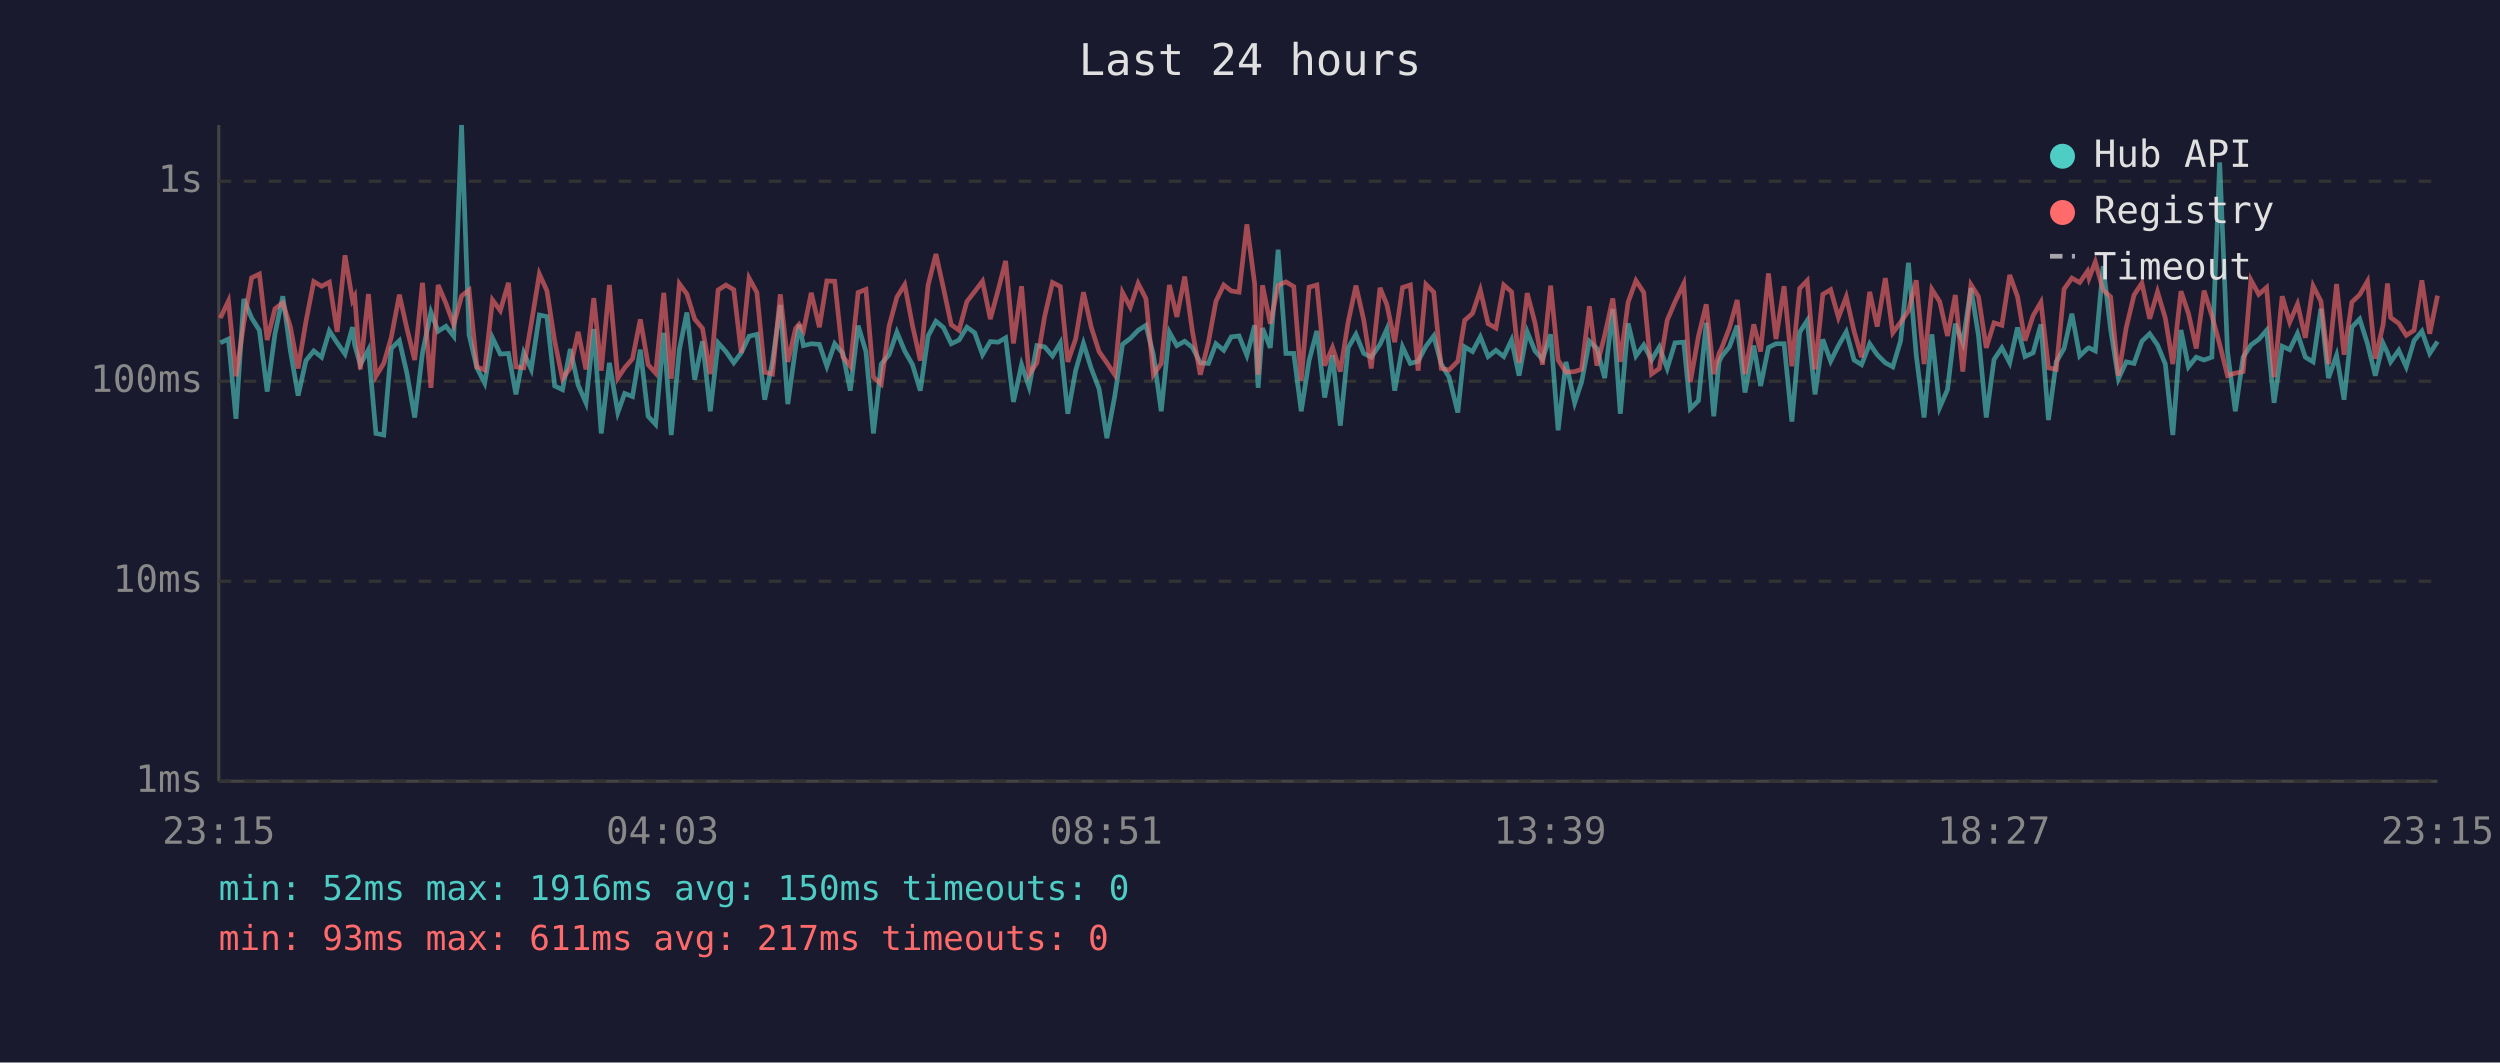
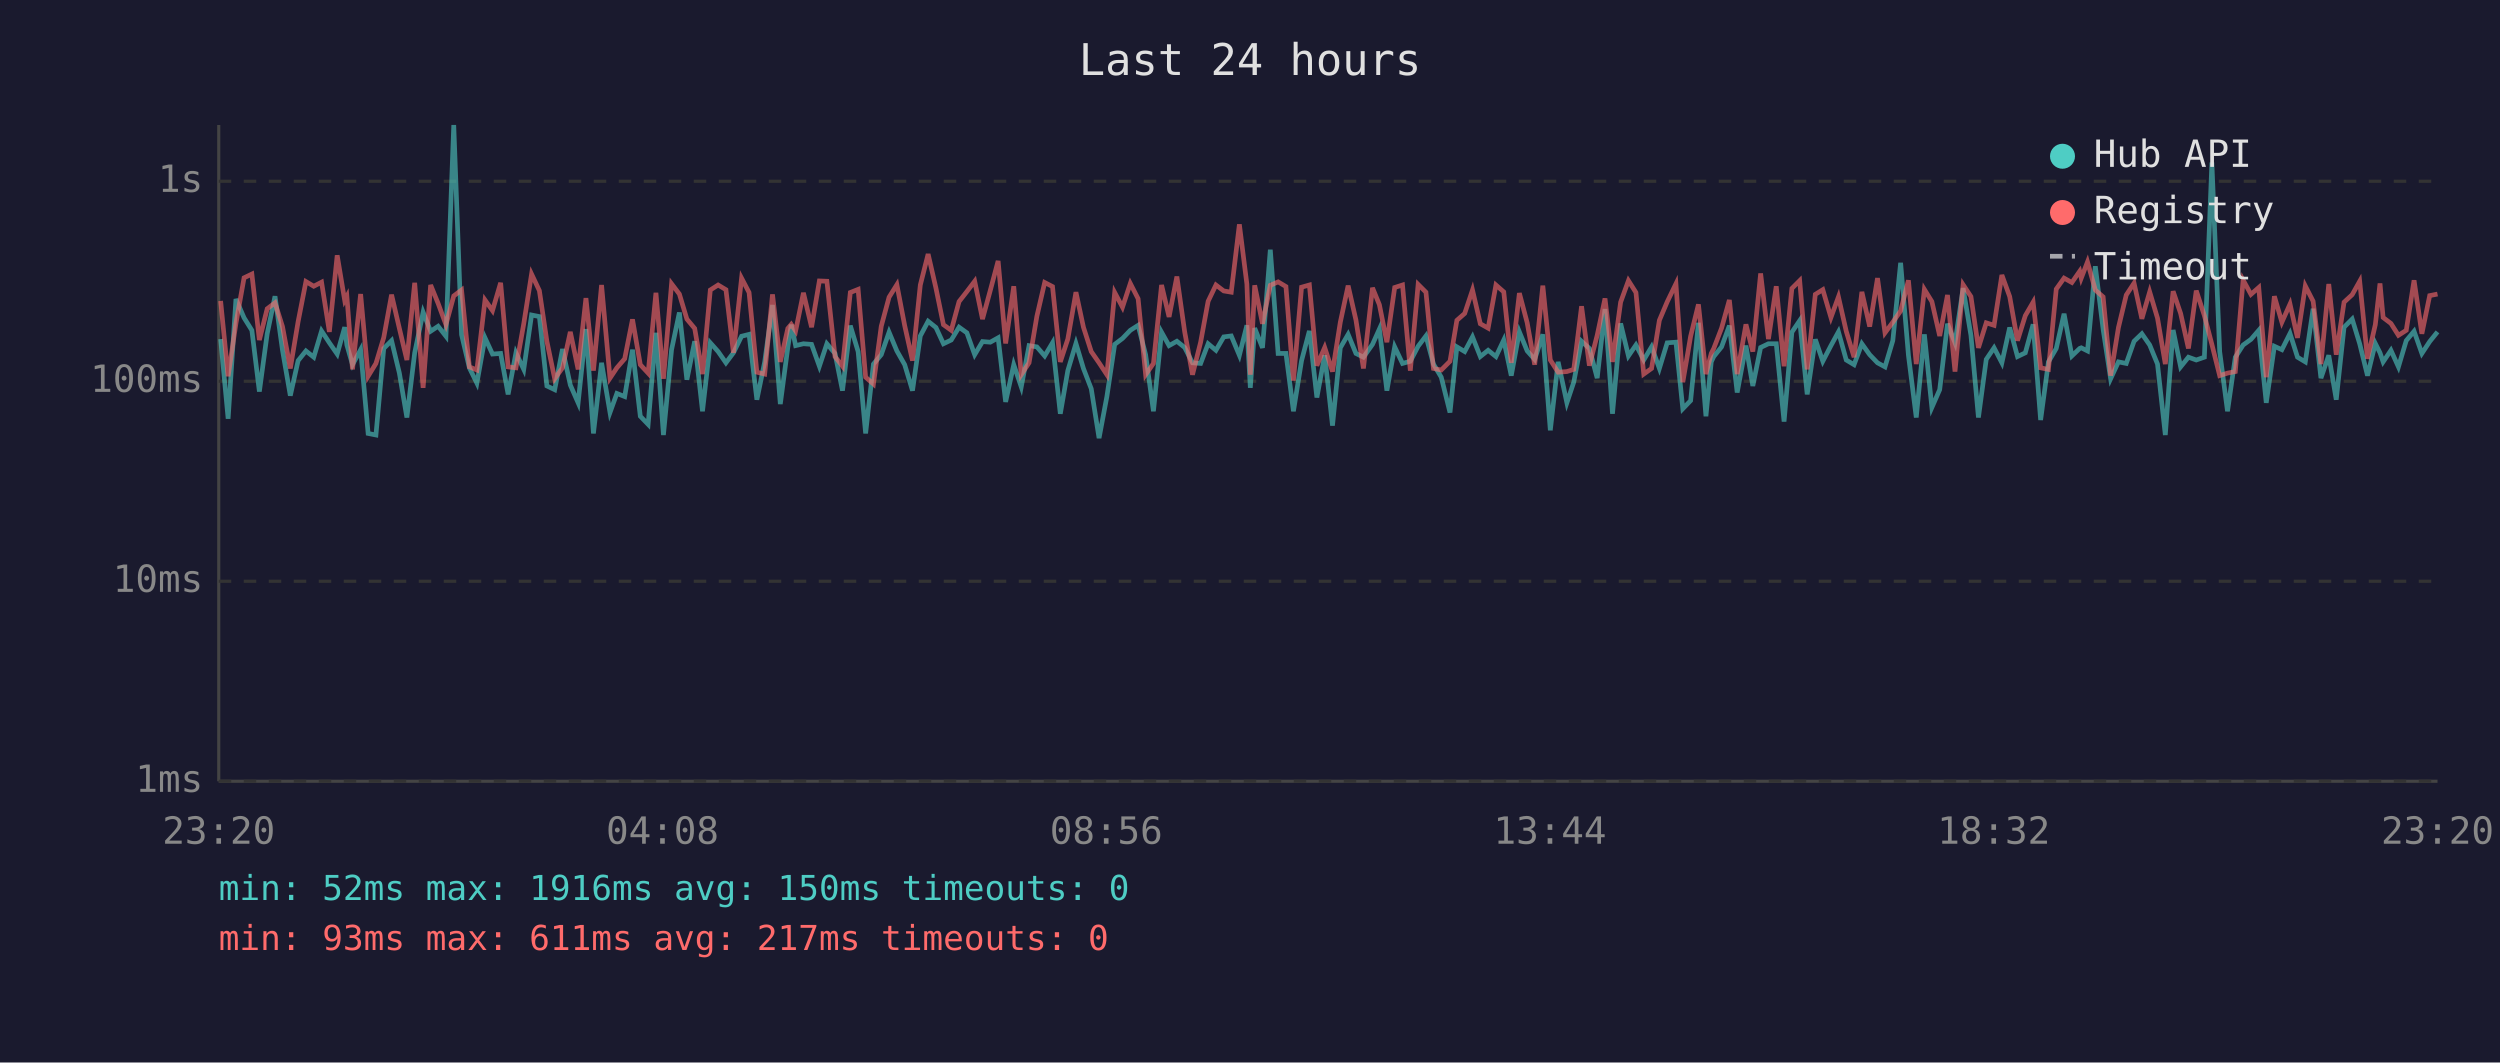
<svg xmlns="http://www.w3.org/2000/svg" viewBox="0 0 800 340" font-family="monospace" font-size="12">
  <rect width="800" height="340" fill="#1a1a2e" />
  <text x="400" y="24" fill="#e0e0e0" font-size="14" text-anchor="middle">Last 24 hours</text>
  <line x1="70" y1="40" x2="70" y2="250" stroke="#444" stroke-width="1" />
  <line x1="70" y1="250" x2="780" y2="250" stroke="#444" stroke-width="1" />
  <line x1="70" y1="250" x2="780" y2="250" stroke="#333" stroke-width="1" stroke-dasharray="4" />
  <text x="65" y="250" fill="#888" text-anchor="end" dominant-baseline="middle">1ms</text>
  <line x1="70" y1="186" x2="780" y2="186" stroke="#333" stroke-width="1" stroke-dasharray="4" />
  <text x="65" y="186" fill="#888" text-anchor="end" dominant-baseline="middle">10ms</text>
  <line x1="70" y1="122" x2="780" y2="122" stroke="#333" stroke-width="1" stroke-dasharray="4" />
  <text x="65" y="122" fill="#888" text-anchor="end" dominant-baseline="middle">100ms</text>
  <line x1="70" y1="58" x2="780" y2="58" stroke="#333" stroke-width="1" stroke-dasharray="4" />
  <text x="65" y="58" fill="#888" text-anchor="end" dominant-baseline="middle">1s</text>
-   <text x="70" y="270" fill="#888" text-anchor="middle">23:15</text>
-   <text x="212" y="270" fill="#888" text-anchor="middle">04:03</text>
-   <text x="354" y="270" fill="#888" text-anchor="middle">08:51</text>
-   <text x="496" y="270" fill="#888" text-anchor="middle">13:39</text>
-   <text x="638" y="270" fill="#888" text-anchor="middle">18:27</text>
-   <text x="780" y="270" fill="#888" text-anchor="middle">23:15</text>
-   <polyline points="70.5,109.7 73.1,108.5 75.5,134.0 78.0,95.7 80.5,101.7 83.0,105.7 85.5,125.3 88.0,106.8 90.5,94.8 92.9,112.1 95.4,126.6 97.9,115.4 100.4,112.3 102.9,114.3 105.4,105.9 107.9,109.7 110.4,113.3 112.8,104.7 113.5,110.4 115.3,116.7 117.9,111.9 120.3,138.7 122.8,139.2 125.2,111.5 127.8,109.0 130.2,119.4 132.7,133.6 135.2,112.9 137.9,99.9 140.2,106.0 142.7,104.4 145.2,107.6 147.7,40.0 150.1,107.1 152.6,117.7 155.1,122.6 157.6,108.1 160.1,113.3 162.7,113.1 165.1,126.2 167.6,112.9 170.0,118.2 172.6,100.8 175.0,101.3 177.5,123.5 180.0,124.7 182.5,111.7 185.0,123.2 187.5,128.9 190.0,105.3 192.4,138.7 195.0,116.1 197.7,132.0 199.9,125.9 202.4,126.9 204.9,111.9 207.4,133.2 209.8,135.8 212.4,106.5 214.8,139.2 217.4,111.9 219.8,100.0 222.3,121.5 224.8,109.2 227.3,131.6 229.8,109.7 232.3,112.5 234.8,116.1 237.2,112.9 239.7,107.6 242.2,107.0 244.7,127.9 247.2,115.8 249.7,97.6 252.1,129.3 254.6,111.2 255.7,103.9 257.1,110.6 259.6,110.0 262.2,110.2 264.6,117.2 267.1,110.0 269.7,113.1 272.1,125.0 274.6,104.2 277.1,112.5 279.5,138.7 282.0,116.5 284.5,113.5 287.0,106.3 289.5,112.3 292.0,116.7 294.5,125.0 297.0,107.5 299.5,102.8 301.9,104.8 304.4,110.0 306.9,108.8 309.4,104.7 311.9,106.5 314.4,113.5 316.9,109.3 319.4,109.5 321.8,108.1 324.3,128.6 326.9,116.7 329.3,123.8 331.8,110.6 334.3,111.0 336.8,113.9 339.3,109.7 341.7,132.4 344.2,118.6 346.7,109.9 349.2,117.9 351.7,124.4 354.2,140.2 356.7,126.9 359.2,110.2 361.7,108.3 364.2,105.7 366.7,104.1 369.1,113.5 371.6,131.6 374.2,106.3 376.6,110.6 379.1,109.2 381.6,111.2 384.1,116.1 386.7,116.3 389.1,110.0 391.6,112.1 394.0,107.8 396.5,107.5 399.0,113.7 401.5,104.1 402.6,124.1 404.0,105.0 406.5,111.3 409.0,79.9 411.5,113.1 414.0,113.1 416.4,131.6 418.9,115.4 421.4,105.9 423.9,127.2 426.4,113.7 428.9,136.2 431.4,111.3 433.9,107.0 436.4,113.1 438.8,114.3 441.6,110.2 443.8,105.3 446.3,125.0 448.8,111.0 451.3,116.3 453.8,115.6 456.3,110.8 458.8,107.5 461.2,116.5 463.7,120.7 466.5,132.0 468.7,111.0 471.2,112.5 473.7,107.8 476.2,114.1 478.7,112.1 481.2,114.1 483.7,108.8 486.1,120.2 488.7,106.2 491.2,112.3 493.6,115.0 496.2,107.0 498.6,137.7 501.1,115.8 503.9,128.9 506.1,122.3 508.6,109.2 511.0,111.5 513.5,121.0 516.1,98.9 518.5,132.4 521.0,103.5 523.5,113.9 526.0,110.4 528.5,115.2 531.0,111.0 533.5,117.9 536.0,109.7 538.8,109.5 540.9,130.8 543.5,128.2 546.0,103.3 548.4,133.2 550.1,115.8 550.9,114.1 553.4,111.0 555.9,104.2 558.4,125.6 561.2,110.6 563.4,123.5 565.9,111.2 568.3,110.0 570.9,110.0 573.4,134.9 575.9,106.3 578.3,102.6 580.8,126.2 583.3,108.6 585.8,115.6 588.3,110.6 590.8,106.2 593.3,115.2 595.7,116.7 598.3,110.0 600.7,113.5 603.3,116.1 605.7,117.4 608.2,109.0 610.7,84.1 613.2,113.7 615.7,133.6 618.2,107.0 620.7,130.4 623.2,124.7 625.7,103.6 628.1,109.7 630.7,92.2 633.1,107.3 635.6,133.6 638.1,115.0 640.6,111.3 643.1,116.1 645.6,104.8 648.0,114.1 650.6,112.9 653.1,103.8 655.5,134.4 658.0,115.8 660.5,111.5 663.0,100.4 665.5,113.9 668.0,111.5 668.5,111.3 670.5,112.3 673.0,85.2 675.4,105.4 677.9,121.2 680.4,115.8 682.9,116.3 685.4,109.2 687.9,106.8 690.4,110.4 692.9,116.5 695.3,139.2 697.9,105.6 700.3,117.4 702.8,114.3 705.3,115.2 707.8,114.3 710.3,52.0 712.8,112.5 715.3,131.6 717.8,114.3 720.3,110.4 722.8,108.6 725.3,105.7 727.7,128.9 730.3,110.8 732.7,111.9 735.2,106.7 737.7,114.3 740.2,115.8 742.7,98.8 745.1,121.0 747.7,113.7 750.1,127.9 752.6,104.7 755.1,102.1 757.6,110.0 760.1,120.2 762.6,109.9 764.0,112.9 765.0,115.8 767.6,112.1 770.0,117.4 772.5,109.0 775.0,106.0 777.5,113.1 780.0,109.3" fill="none" stroke="#4ecdc4" stroke-width="1.5" opacity="0.6" />
-   <polyline points="70.5,101.8 73.1,96.3 75.5,120.4 78.0,103.5 80.5,88.9 83.0,87.7 85.5,108.8 88.0,98.8 90.5,96.9 92.9,104.5 95.4,117.9 97.9,102.9 100.4,90.1 102.9,91.6 105.4,90.3 107.9,106.2 110.4,81.7 112.8,96.1 113.5,94.8 115.3,118.2 117.9,94.1 120.3,120.4 122.8,116.3 125.2,108.0 127.8,94.3 130.2,105.1 132.7,115.2 135.2,90.5 137.9,124.1 140.2,91.2 142.7,97.1 145.2,103.9 147.7,94.7 150.1,92.8 152.6,117.4 155.1,118.4 157.6,96.0 160.1,99.4 162.7,90.5 165.1,117.4 167.6,117.7 170.0,103.6 172.6,87.7 175.0,93.0 177.5,109.2 180.0,121.2 182.5,117.7 185.0,106.2 187.5,118.2 190.0,95.4 192.4,118.6 195.0,91.2 197.7,121.0 199.9,117.7 202.4,114.8 204.9,102.2 207.4,116.7 209.8,119.4 212.4,93.7 214.8,121.2 217.4,90.8 219.8,94.1 222.3,102.1 224.8,105.1 227.3,119.7 229.8,92.8 232.3,91.2 234.8,92.7 237.2,112.9 239.7,89.0 242.2,93.6 244.7,119.1 247.2,119.7 249.7,94.2 252.1,115.8 254.6,105.1 255.7,103.8 257.1,105.9 259.6,93.7 262.2,104.7 264.6,89.9 267.1,90.0 269.7,114.1 272.1,117.2 274.6,93.6 277.1,92.6 279.5,120.7 282.0,122.9 284.5,104.4 287.0,95.1 289.5,91.1 292.0,104.2 294.5,115.4 297.0,91.2 299.5,81.3 301.9,92.2 304.4,103.9 306.9,105.7 309.4,96.5 311.9,93.3 314.4,90.0 316.9,102.1 319.4,92.9 321.8,83.5 324.3,109.9 326.9,91.6 329.3,119.9 331.8,116.1 334.3,101.2 336.8,90.4 339.3,91.7 341.7,115.8 344.2,108.5 346.7,93.5 349.2,104.7 351.7,112.5 354.2,116.1 356.7,119.9 359.2,93.6 361.7,98.3 364.2,90.7 366.7,95.6 369.1,119.9 371.6,116.3 374.2,91.2 376.6,101.4 379.1,88.5 381.6,106.2 384.1,119.9 386.7,109.5 389.1,96.4 391.6,91.2 394.0,93.1 396.5,93.5 399.0,71.8 401.5,90.9 402.6,119.9 404.0,91.3 406.5,103.6 409.0,91.3 411.5,90.2 414.0,91.7 416.4,121.8 418.9,91.9 421.4,91.2 423.9,117.0 426.4,111.2 428.9,118.9 431.4,103.1 433.9,91.4 436.4,102.4 438.8,117.9 441.6,92.1 443.8,97.5 446.3,109.5 448.8,92.0 451.3,91.2 453.8,118.6 456.3,91.0 458.8,93.5 461.2,117.9 463.7,118.4 466.5,115.6 468.7,102.5 471.2,100.3 473.7,92.8 476.2,103.6 478.7,105.0 481.2,91.2 483.7,93.4 486.1,116.1 488.7,93.8 491.2,103.3 493.6,116.7 496.2,91.4 498.6,115.2 501.1,119.1 503.9,118.9 506.1,118.2 508.6,98.0 511.0,117.0 513.5,107.3 516.1,95.5 518.5,115.8 521.0,96.7 523.5,89.8 526.0,93.6 528.5,119.7 531.0,117.9 533.5,102.5 536.0,96.6 538.8,90.8 540.9,122.3 543.5,107.6 546.0,97.4 548.4,119.7 550.1,113.1 550.9,111.5 553.4,105.0 555.9,96.0 558.4,119.7 561.2,103.8 563.4,112.5 565.9,87.5 568.3,108.5 570.9,91.6 573.4,117.2 575.9,92.3 578.3,89.8 580.8,118.2 583.3,94.2 585.8,92.7 588.3,101.6 590.8,95.0 593.3,106.0 595.7,114.3 598.3,93.4 600.7,104.5 603.3,89.0 605.7,106.5 608.2,103.1 610.7,99.5 613.2,89.7 615.7,116.5 618.2,92.6 620.7,96.5 623.2,107.5 625.7,94.4 628.1,118.9 630.7,91.1 633.1,94.9 635.6,111.3 638.1,103.3 640.6,104.1 643.1,88.0 645.6,94.9 648.0,109.0 650.6,101.0 653.1,96.7 655.5,117.7 658.0,118.2 660.5,92.5 663.0,89.0 665.5,90.4 668.0,86.8 668.5,89.0 670.5,83.8 673.0,92.8 675.4,95.0 677.9,120.2 680.4,104.8 682.9,94.4 685.4,90.6 687.9,102.0 690.4,93.4 692.9,101.8 695.3,116.5 697.9,93.2 700.3,100.3 702.8,111.5 705.3,93.0 707.8,101.0 710.3,110.2 712.8,120.2 715.3,119.4 717.8,118.9 720.3,89.6 722.8,94.2 725.3,92.0 727.7,120.7 730.3,94.8 732.7,103.1 735.2,97.3 737.7,108.1 740.2,91.5 742.7,96.4 745.1,116.5 747.7,90.9 750.1,113.5 752.6,96.7 755.1,94.3 757.6,90.0 760.1,114.8 762.6,103.9 764.0,90.7 765.0,101.6 767.6,103.5 770.0,107.3 772.5,105.7 775.0,89.7 777.5,106.8 780.0,94.6" fill="none" stroke="#ff6b6b" stroke-width="1.5" opacity="0.6" />
+   <text x="70" y="270" fill="#888" text-anchor="middle">23:20</text>
+   <text x="212" y="270" fill="#888" text-anchor="middle">04:08</text>
+   <text x="354" y="270" fill="#888" text-anchor="middle">08:56</text>
+   <text x="496" y="270" fill="#888" text-anchor="middle">13:44</text>
+   <text x="638" y="270" fill="#888" text-anchor="middle">18:32</text>
+   <text x="780" y="270" fill="#888" text-anchor="middle">23:20</text>
+   <polyline points="70.6,108.5 73.0,134.0 75.5,95.7 78.1,101.7 80.6,105.7 83.0,125.3 85.5,106.8 88.0,94.8 90.4,112.1 92.9,126.6 95.4,115.4 97.9,112.3 100.4,114.3 102.9,105.9 105.4,109.7 107.9,113.3 110.3,104.7 111.0,110.4 112.8,116.7 115.4,111.9 117.8,138.7 120.3,139.2 122.8,111.5 125.3,109.0 127.8,119.4 130.2,133.6 132.7,112.9 135.4,99.9 137.8,106.0 140.2,104.4 142.7,107.6 145.2,40.0 147.7,107.1 150.2,117.7 152.6,122.6 155.2,108.1 157.6,113.3 160.2,113.1 162.6,126.2 165.1,112.9 167.6,118.2 170.1,100.8 172.6,101.3 175.0,123.5 177.5,124.7 180.0,111.7 182.5,123.2 185.0,128.9 187.5,105.3 189.9,138.7 192.5,116.1 195.2,132.0 197.4,125.9 199.9,126.9 202.4,111.9 204.9,133.2 207.4,135.8 209.9,106.5 212.3,139.2 214.9,111.9 217.4,100.0 219.8,121.5 222.3,109.2 224.8,131.6 227.3,109.7 229.8,112.5 232.3,116.1 234.7,112.9 237.3,107.6 239.7,107.0 242.2,127.9 244.7,115.8 247.2,97.6 249.7,129.3 252.1,111.2 253.2,103.9 254.6,110.6 257.1,110.0 259.7,110.2 262.2,117.2 264.6,110.0 267.2,113.1 269.6,125.0 272.1,104.2 274.6,112.5 277.0,138.7 279.5,116.5 282.0,113.5 284.5,106.3 287.0,112.3 289.5,116.7 292.0,125.0 294.5,107.5 297.0,102.8 299.5,104.8 301.9,110.0 304.4,108.8 306.9,104.7 309.4,106.5 311.9,113.5 314.4,109.3 316.9,109.5 319.4,108.1 321.8,128.6 324.4,116.7 326.8,123.8 329.3,110.6 331.8,111.0 334.3,113.9 336.8,109.7 339.3,132.4 341.7,118.6 344.3,109.9 346.7,117.9 349.2,124.4 351.7,140.2 354.2,126.9 356.7,110.2 359.2,108.3 361.7,105.7 364.2,104.1 366.6,113.5 369.1,131.6 371.7,106.3 374.1,110.6 376.6,109.2 379.1,111.2 381.6,116.1 384.2,116.3 386.6,110.0 389.1,112.1 391.6,107.8 394.0,107.5 396.6,113.7 399.0,104.1 400.1,124.1 401.5,105.0 404.0,111.3 406.5,79.9 409.0,113.1 411.5,113.1 413.9,131.6 416.5,115.4 419.0,105.9 421.4,127.2 423.9,113.7 426.4,136.2 428.9,111.3 431.4,107.0 433.9,113.1 436.3,114.3 439.2,110.2 441.4,105.3 443.8,125.0 446.3,111.0 448.8,116.3 451.3,115.6 453.8,110.8 456.3,107.5 458.7,116.5 461.2,120.7 464.0,132.0 466.2,111.0 468.7,112.5 471.2,107.8 473.7,114.1 476.2,112.1 478.7,114.1 481.2,108.8 483.6,120.2 486.2,106.2 488.7,112.3 491.1,115.0 493.7,107.0 496.1,137.7 498.6,115.8 501.4,128.9 503.6,122.3 506.1,109.2 508.6,111.5 511.1,121.0 513.6,98.9 516.0,132.4 518.6,103.5 521.1,113.9 523.5,110.4 526.0,115.2 528.5,111.0 531.0,117.9 533.5,109.7 536.3,109.5 538.5,130.8 541.0,128.2 543.5,103.3 545.9,133.2 547.6,115.8 548.4,114.1 550.9,111.0 553.4,104.2 555.9,125.6 558.7,110.6 560.9,123.5 563.4,111.2 565.9,110.0 568.4,110.0 570.9,134.9 573.4,106.3 575.9,102.6 578.3,126.2 580.9,108.6 583.3,115.6 585.9,110.6 588.3,106.2 590.8,115.2 593.3,116.7 595.8,110.0 598.3,113.5 600.8,116.1 603.2,117.4 605.7,109.0 608.2,84.1 610.7,113.7 613.2,133.6 615.8,107.0 618.2,130.4 620.7,124.7 623.2,103.6 625.6,109.7 628.2,92.2 630.7,107.3 633.1,133.6 635.6,115.0 638.1,111.3 640.6,116.1 643.1,104.8 645.6,114.1 648.1,112.9 650.6,103.8 653.0,134.4 655.5,115.8 658.0,111.5 660.5,100.4 663.0,113.9 665.5,111.5 666.0,111.3 668.0,112.3 670.5,85.2 673.0,105.4 675.4,121.2 677.9,115.8 680.4,116.3 682.9,109.2 685.4,106.8 687.9,110.4 690.4,116.5 692.9,139.2 695.4,105.6 697.8,117.4 700.3,114.3 702.8,115.2 705.4,114.3 707.8,52.0 710.3,112.5 712.8,131.6 715.3,114.3 717.8,110.4 720.3,108.6 722.8,105.7 725.2,128.9 727.8,110.8 730.2,111.9 732.8,106.7 735.2,114.3 737.7,115.8 740.2,98.8 742.7,121.0 745.2,113.7 747.6,127.9 750.1,104.7 752.7,102.1 755.1,110.0 757.6,120.2 760.1,109.9 761.6,112.9 762.6,115.8 765.1,112.1 767.5,117.4 770.0,109.0 772.5,106.0 775.0,113.1 777.5,109.3 780.0,106.2" fill="none" stroke="#4ecdc4" stroke-width="1.5" opacity="0.6" />
+   <polyline points="70.6,96.3 73.0,120.4 75.5,103.5 78.1,88.9 80.6,87.7 83.0,108.8 85.5,98.8 88.0,96.9 90.4,104.5 92.9,117.9 95.4,102.9 97.9,90.1 100.4,91.6 102.9,90.3 105.4,106.2 107.9,81.7 110.3,96.1 111.0,94.8 112.8,118.2 115.4,94.1 117.8,120.4 120.3,116.3 122.8,108.0 125.3,94.3 127.8,105.1 130.2,115.2 132.7,90.5 135.4,124.1 137.8,91.2 140.2,97.1 142.7,103.9 145.2,94.7 147.7,92.8 150.2,117.4 152.6,118.4 155.2,96.0 157.6,99.4 160.2,90.5 162.6,117.4 165.1,117.7 167.6,103.6 170.1,87.7 172.6,93.0 175.0,109.2 177.5,121.2 180.0,117.7 182.5,106.2 185.0,118.2 187.5,95.4 189.9,118.6 192.5,91.2 195.2,121.0 197.4,117.7 199.9,114.8 202.4,102.2 204.9,116.7 207.4,119.4 209.9,93.7 212.3,121.2 214.9,90.8 217.4,94.1 219.8,102.1 222.3,105.1 224.8,119.7 227.3,92.8 229.8,91.2 232.3,92.7 234.7,112.9 237.3,89.0 239.7,93.6 242.2,119.1 244.7,119.7 247.2,94.2 249.7,115.8 252.1,105.1 253.2,103.8 254.6,105.9 257.1,93.7 259.7,104.7 262.2,89.9 264.6,90.0 267.2,114.1 269.6,117.2 272.1,93.6 274.6,92.6 277.0,120.7 279.5,122.9 282.0,104.4 284.5,95.1 287.0,91.1 289.5,104.2 292.0,115.4 294.5,91.2 297.0,81.3 299.5,92.2 301.9,103.9 304.4,105.7 306.9,96.5 309.4,93.3 311.9,90.0 314.4,102.1 316.9,92.9 319.4,83.5 321.8,109.9 324.4,91.6 326.8,119.9 329.3,116.1 331.8,101.2 334.3,90.4 336.8,91.7 339.3,115.8 341.7,108.5 344.3,93.5 346.7,104.7 349.2,112.5 351.7,116.1 354.2,119.9 356.7,93.6 359.2,98.3 361.7,90.7 364.2,95.6 366.6,119.9 369.1,116.3 371.7,91.2 374.1,101.4 376.6,88.5 379.1,106.2 381.6,119.9 384.2,109.5 386.6,96.4 389.1,91.2 391.6,93.1 394.0,93.5 396.6,71.8 399.0,90.9 400.1,119.9 401.5,91.3 404.0,103.6 406.5,91.3 409.0,90.2 411.5,91.7 413.9,121.8 416.5,91.9 419.0,91.2 421.4,117.0 423.9,111.2 426.4,118.9 428.9,103.1 431.4,91.4 433.9,102.4 436.3,117.9 439.2,92.1 441.4,97.5 443.8,109.5 446.3,92.0 448.8,91.2 451.3,118.6 453.8,91.0 456.3,93.5 458.7,117.9 461.2,118.4 464.0,115.6 466.2,102.5 468.7,100.3 471.2,92.8 473.7,103.6 476.2,105.0 478.7,91.2 481.2,93.4 483.6,116.1 486.2,93.8 488.7,103.3 491.1,116.7 493.7,91.4 496.1,115.2 498.6,119.1 501.4,118.9 503.6,118.2 506.1,98.0 508.6,117.0 511.1,107.3 513.6,95.5 516.0,115.8 518.6,96.7 521.1,89.8 523.5,93.6 526.0,119.7 528.5,117.9 531.0,102.5 533.5,96.6 536.3,90.8 538.5,122.3 541.0,107.6 543.5,97.4 545.9,119.7 547.6,113.1 548.4,111.5 550.9,105.0 553.4,96.0 555.9,119.7 558.7,103.8 560.9,112.5 563.4,87.5 565.9,108.5 568.4,91.6 570.9,117.2 573.4,92.3 575.9,89.8 578.3,118.2 580.9,94.2 583.3,92.7 585.9,101.6 588.3,95.0 590.8,106.0 593.3,114.3 595.8,93.4 598.3,104.5 600.8,89.0 603.2,106.5 605.7,103.1 608.2,99.5 610.7,89.7 613.2,116.5 615.8,92.6 618.2,96.5 620.7,107.5 623.2,94.4 625.6,118.9 628.2,91.1 630.7,94.9 633.1,111.3 635.6,103.3 638.1,104.1 640.6,88.0 643.1,94.9 645.6,109.0 648.1,101.0 650.6,96.7 653.0,117.7 655.5,118.2 658.0,92.5 660.5,89.0 663.0,90.4 665.5,86.8 666.0,89.0 668.0,83.8 670.5,92.8 673.0,95.0 675.4,120.2 677.9,104.8 680.4,94.4 682.9,90.6 685.4,102.0 687.9,93.4 690.4,101.8 692.9,116.5 695.4,93.2 697.8,100.3 700.3,111.5 702.8,93.0 705.4,101.0 707.8,110.2 710.3,120.2 712.8,119.4 715.3,118.9 717.8,89.6 720.3,94.2 722.8,92.0 725.2,120.7 727.8,94.8 730.2,103.1 732.8,97.3 735.2,108.1 737.7,91.5 740.2,96.4 742.7,116.5 745.2,90.9 747.6,113.5 750.1,96.7 752.7,94.3 755.1,90.0 757.6,114.8 760.1,103.9 761.6,90.7 762.6,101.6 765.1,103.5 767.5,107.3 770.0,105.7 772.5,89.7 775.0,106.8 777.5,94.6 780.0,94.1" fill="none" stroke="#ff6b6b" stroke-width="1.5" opacity="0.6" />
  <circle cx="660" cy="50" r="4" fill="#4ecdc4" />
  <text x="670" y="50" fill="#e0e0e0" dominant-baseline="middle">Hub API</text>
  <circle cx="660" cy="68" r="4" fill="#ff6b6b" />
  <text x="670" y="68" fill="#e0e0e0" dominant-baseline="middle">Registry</text>
  <line x1="656" y1="82" x2="664" y2="82" stroke="#e0e0e0" stroke-width="1.5" stroke-dasharray="4,3" opacity="0.7" />
  <text x="670" y="86" fill="#e0e0e0" dominant-baseline="middle">Timeout</text>
  <text x="70" y="288" fill="#4ecdc4" font-size="11">min: 52ms  max: 1916ms  avg: 150ms  timeouts: 0</text>
  <text x="70" y="304" fill="#ff6b6b" font-size="11">min: 93ms  max: 611ms  avg: 217ms  timeouts: 0</text>
</svg>
